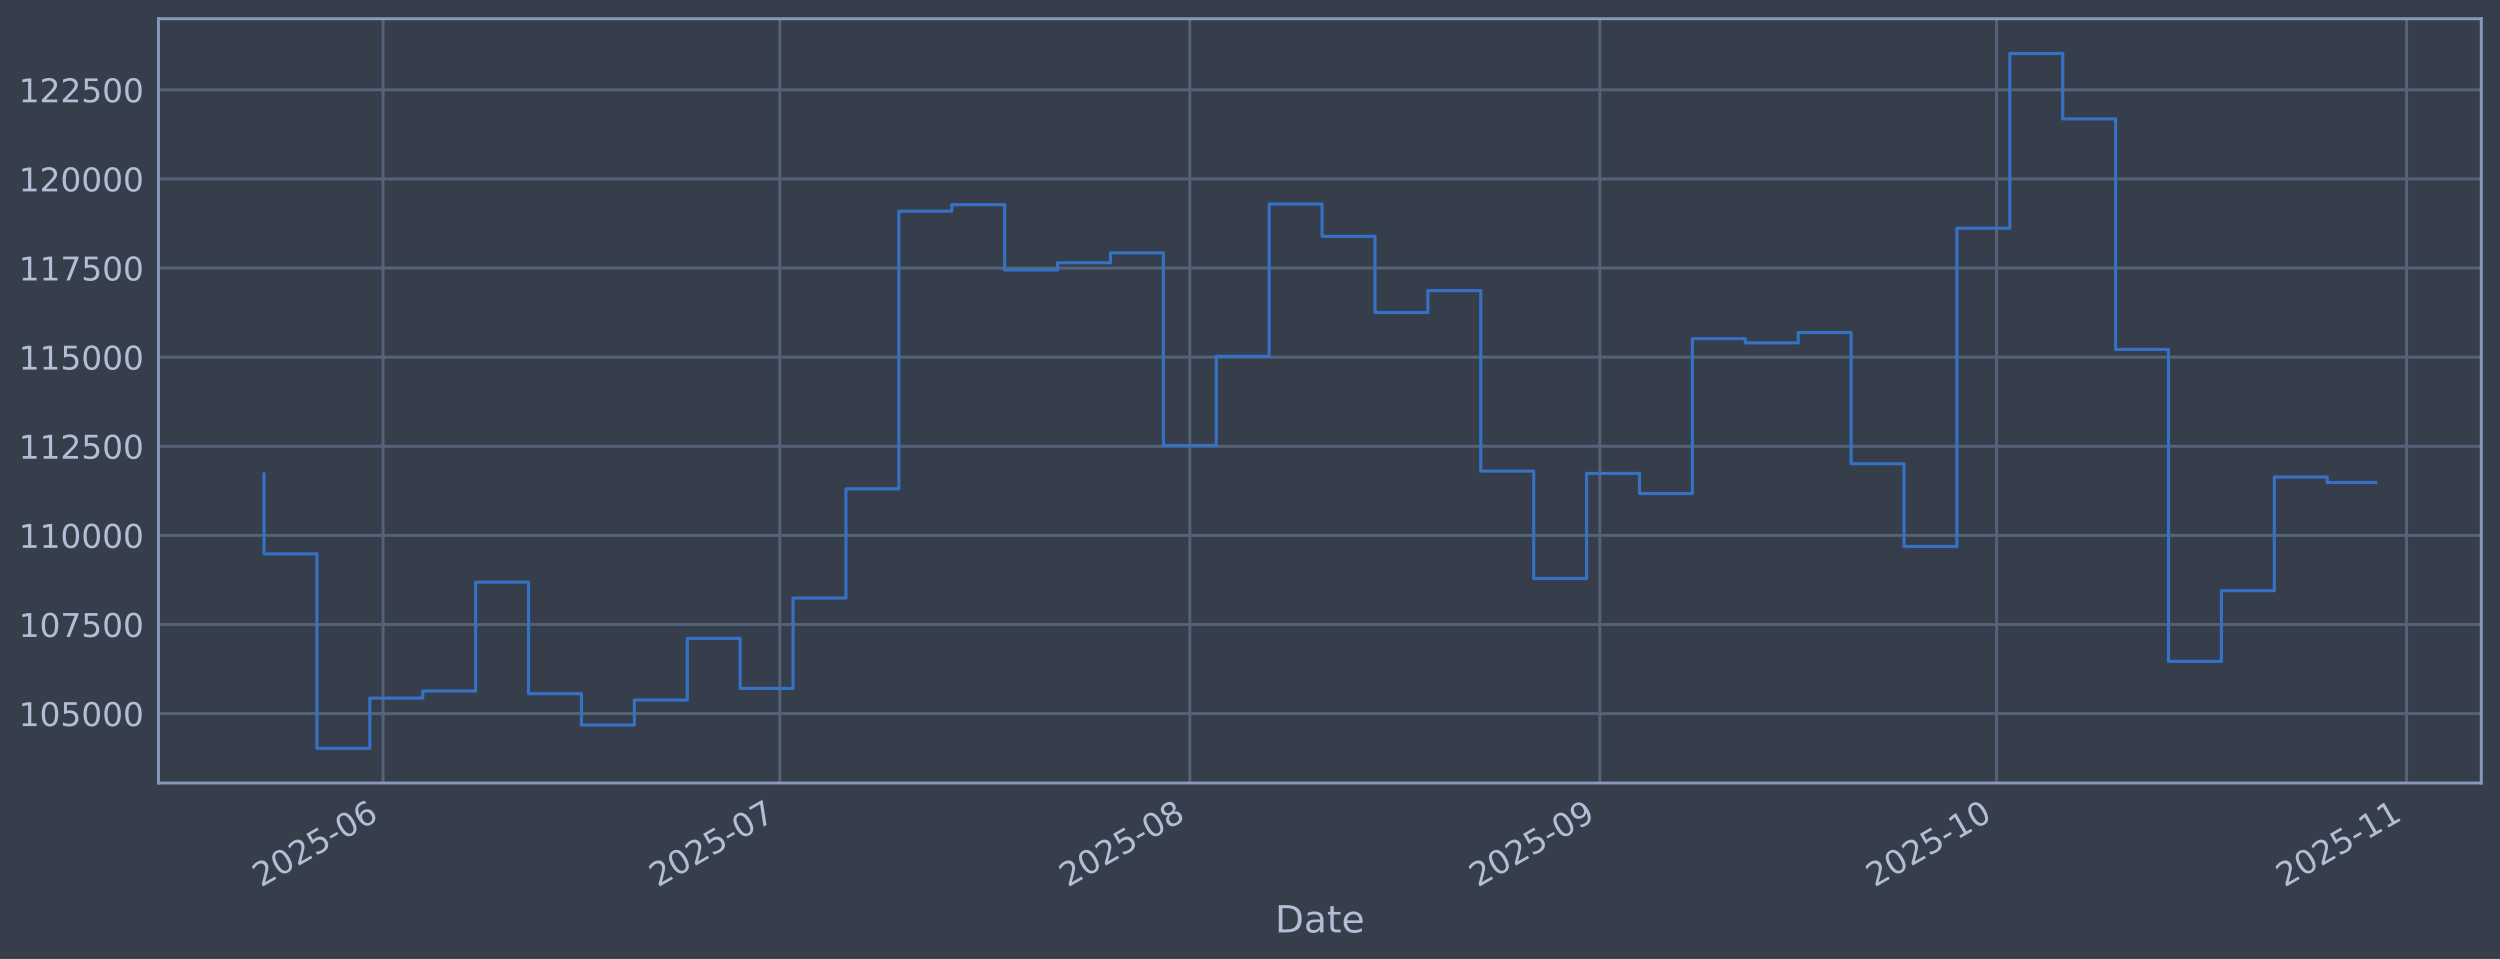
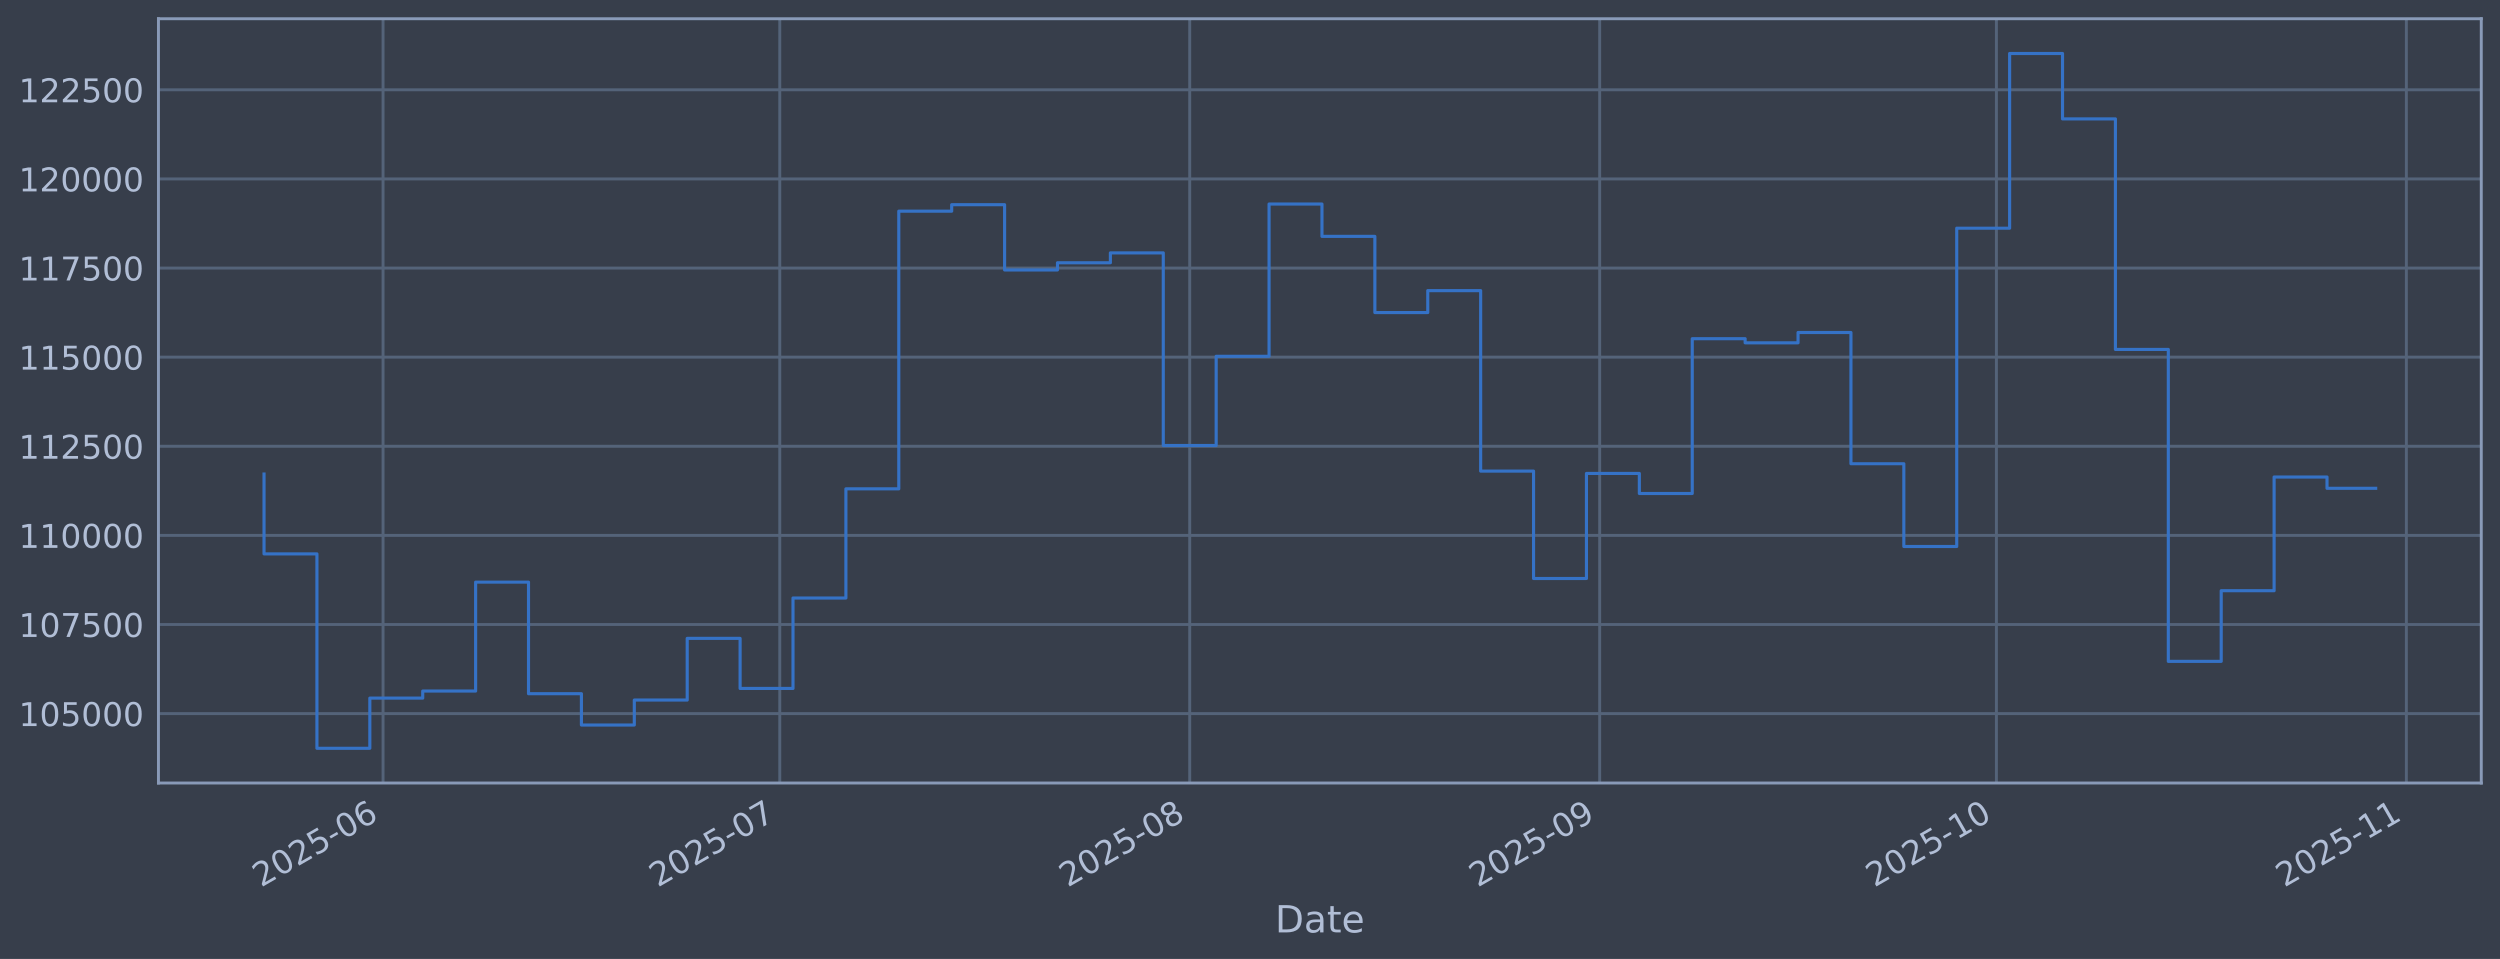
<svg xmlns="http://www.w3.org/2000/svg" xmlns:xlink="http://www.w3.org/1999/xlink" width="960.9pt" height="368.58pt" viewBox="0 0 960.9 368.58" version="1.1">
  <defs>
    <style type="text/css">*{stroke-linejoin: round; stroke-linecap: butt}</style>
  </defs>
  <g id="figure_1">
    <g id="patch_1">
      <path d="M 0 368.58  L 960.9 368.58  L 960.9 0  L 0 0  z " style="fill: #373e4b" />
    </g>
    <g id="axes_1">
      <g id="patch_2">
        <path d="M 60.901 300.96  L 953.701 300.96  L 953.701 7.2  L 60.901 7.2  z " style="fill: #373e4b" />
      </g>
      <g id="matplotlib.axis_1">
        <g id="xtick_1">
          <g id="line2d_1">
-             <path d="M 147.233 300.96  L 147.233 7.2  " clip-path="url(#pbc93adf8fc)" style="fill: none; stroke: #546379; stroke-width: 1.12; stroke-linecap: square" />
+             <path d="M 147.228 300.96  L 147.228 7.2  " clip-path="url(#pa0f1582418)" style="fill: none; stroke: #546379; stroke-width: 1.12; stroke-linecap: square" />
          </g>
          <g id="line2d_2" />
          <g id="text_1">
-             <g style="fill: #b1bed6" transform="translate(100.3296 341.1745) rotate(-30) scale(0.126 -0.126)">
+             <g style="fill: #b1bed6" transform="translate(100.3248 341.1745) rotate(-30) scale(0.126 -0.126)">
              <defs>
                <path id="DejaVuSans-32" d="M 1228 531  L 3431 531  L 3431 0  L 469 0  L 469 531  Q 828 903 1448 1529  Q 2069 2156 2228 2338  Q 2531 2678 2651 2914  Q 2772 3150 2772 3378  Q 2772 3750 2511 3984  Q 2250 4219 1831 4219  Q 1534 4219 1204 4116  Q 875 4013 500 3803  L 500 4441  Q 881 4594 1212 4672  Q 1544 4750 1819 4750  Q 2544 4750 2975 4387  Q 3406 4025 3406 3419  Q 3406 3131 3298 2873  Q 3191 2616 2906 2266  Q 2828 2175 2409 1742  Q 1991 1309 1228 531  z " transform="scale(0.015625)" />
                <path id="DejaVuSans-30" d="M 2034 4250  Q 1547 4250 1301 3770  Q 1056 3291 1056 2328  Q 1056 1369 1301 889  Q 1547 409 2034 409  Q 2525 409 2770 889  Q 3016 1369 3016 2328  Q 3016 3291 2770 3770  Q 2525 4250 2034 4250  z M 2034 4750  Q 2819 4750 3233 4129  Q 3647 3509 3647 2328  Q 3647 1150 3233 529  Q 2819 -91 2034 -91  Q 1250 -91 836 529  Q 422 1150 422 2328  Q 422 3509 836 4129  Q 1250 4750 2034 4750  z " transform="scale(0.015625)" />
                <path id="DejaVuSans-35" d="M 691 4666  L 3169 4666  L 3169 4134  L 1269 4134  L 1269 2991  Q 1406 3038 1543 3061  Q 1681 3084 1819 3084  Q 2600 3084 3056 2656  Q 3513 2228 3513 1497  Q 3513 744 3044 326  Q 2575 -91 1722 -91  Q 1428 -91 1123 -41  Q 819 9 494 109  L 494 744  Q 775 591 1075 516  Q 1375 441 1709 441  Q 2250 441 2565 725  Q 2881 1009 2881 1497  Q 2881 1984 2565 2268  Q 2250 2553 1709 2553  Q 1456 2553 1204 2497  Q 953 2441 691 2322  L 691 4666  z " transform="scale(0.015625)" />
                <path id="DejaVuSans-2d" d="M 313 2009  L 1997 2009  L 1997 1497  L 313 1497  L 313 2009  z " transform="scale(0.015625)" />
                <path id="DejaVuSans-36" d="M 2113 2584  Q 1688 2584 1439 2293  Q 1191 2003 1191 1497  Q 1191 994 1439 701  Q 1688 409 2113 409  Q 2538 409 2786 701  Q 3034 994 3034 1497  Q 3034 2003 2786 2293  Q 2538 2584 2113 2584  z M 3366 4563  L 3366 3988  Q 3128 4100 2886 4159  Q 2644 4219 2406 4219  Q 1781 4219 1451 3797  Q 1122 3375 1075 2522  Q 1259 2794 1537 2939  Q 1816 3084 2150 3084  Q 2853 3084 3261 2657  Q 3669 2231 3669 1497  Q 3669 778 3244 343  Q 2819 -91 2113 -91  Q 1303 -91 875 529  Q 447 1150 447 2328  Q 447 3434 972 4092  Q 1497 4750 2381 4750  Q 2619 4750 2861 4703  Q 3103 4656 3366 4563  z " transform="scale(0.015625)" />
              </defs>
              <use xlink:href="#DejaVuSans-32" />
              <use xlink:href="#DejaVuSans-30" transform="translate(63.62305 0)" />
              <use xlink:href="#DejaVuSans-32" transform="translate(127.2461 0)" />
              <use xlink:href="#DejaVuSans-35" transform="translate(190.8691 0)" />
              <use xlink:href="#DejaVuSans-2d" transform="translate(254.4922 0)" />
              <use xlink:href="#DejaVuSans-30" transform="translate(290.5762 0)" />
              <use xlink:href="#DejaVuSans-36" transform="translate(354.1992 0)" />
            </g>
          </g>
        </g>
        <g id="xtick_2">
          <g id="line2d_3">
-             <path d="M 299.735 300.96  L 299.735 7.2  " clip-path="url(#pbc93adf8fc)" style="fill: none; stroke: #546379; stroke-width: 1.12; stroke-linecap: square" />
+             <path d="M 299.714 300.96  L 299.714 7.2  " clip-path="url(#pa0f1582418)" style="fill: none; stroke: #546379; stroke-width: 1.12; stroke-linecap: square" />
          </g>
          <g id="line2d_4" />
          <g id="text_2">
-             <g style="fill: #b1bed6" transform="translate(252.8316 341.1745) rotate(-30) scale(0.126 -0.126)">
+             <g style="fill: #b1bed6" transform="translate(252.8105 341.1745) rotate(-30) scale(0.126 -0.126)">
              <defs>
                <path id="DejaVuSans-37" d="M 525 4666  L 3525 4666  L 3525 4397  L 1831 0  L 1172 0  L 2766 4134  L 525 4134  L 525 4666  z " transform="scale(0.015625)" />
              </defs>
              <use xlink:href="#DejaVuSans-32" />
              <use xlink:href="#DejaVuSans-30" transform="translate(63.62305 0)" />
              <use xlink:href="#DejaVuSans-32" transform="translate(127.2461 0)" />
              <use xlink:href="#DejaVuSans-35" transform="translate(190.8691 0)" />
              <use xlink:href="#DejaVuSans-2d" transform="translate(254.4922 0)" />
              <use xlink:href="#DejaVuSans-30" transform="translate(290.5762 0)" />
              <use xlink:href="#DejaVuSans-37" transform="translate(354.1992 0)" />
            </g>
          </g>
        </g>
        <g id="xtick_3">
          <g id="line2d_5">
-             <path d="M 457.32 300.96  L 457.32 7.2  " clip-path="url(#pbc93adf8fc)" style="fill: none; stroke: #546379; stroke-width: 1.12; stroke-linecap: square" />
+             <path d="M 457.282 300.96  L 457.282 7.2  " clip-path="url(#pa0f1582418)" style="fill: none; stroke: #546379; stroke-width: 1.12; stroke-linecap: square" />
          </g>
          <g id="line2d_6" />
          <g id="text_3">
-             <g style="fill: #b1bed6" transform="translate(410.417 341.1745) rotate(-30) scale(0.126 -0.126)">
+             <g style="fill: #b1bed6" transform="translate(410.3791 341.1745) rotate(-30) scale(0.126 -0.126)">
              <defs>
                <path id="DejaVuSans-38" d="M 2034 2216  Q 1584 2216 1326 1975  Q 1069 1734 1069 1313  Q 1069 891 1326 650  Q 1584 409 2034 409  Q 2484 409 2743 651  Q 3003 894 3003 1313  Q 3003 1734 2745 1975  Q 2488 2216 2034 2216  z M 1403 2484  Q 997 2584 770 2862  Q 544 3141 544 3541  Q 544 4100 942 4425  Q 1341 4750 2034 4750  Q 2731 4750 3128 4425  Q 3525 4100 3525 3541  Q 3525 3141 3298 2862  Q 3072 2584 2669 2484  Q 3125 2378 3379 2068  Q 3634 1759 3634 1313  Q 3634 634 3220 271  Q 2806 -91 2034 -91  Q 1263 -91 848 271  Q 434 634 434 1313  Q 434 1759 690 2068  Q 947 2378 1403 2484  z M 1172 3481  Q 1172 3119 1398 2916  Q 1625 2713 2034 2713  Q 2441 2713 2670 2916  Q 2900 3119 2900 3481  Q 2900 3844 2670 4047  Q 2441 4250 2034 4250  Q 1625 4250 1398 4047  Q 1172 3844 1172 3481  z " transform="scale(0.015625)" />
              </defs>
              <use xlink:href="#DejaVuSans-32" />
              <use xlink:href="#DejaVuSans-30" transform="translate(63.62305 0)" />
              <use xlink:href="#DejaVuSans-32" transform="translate(127.2461 0)" />
              <use xlink:href="#DejaVuSans-35" transform="translate(190.8691 0)" />
              <use xlink:href="#DejaVuSans-2d" transform="translate(254.4922 0)" />
              <use xlink:href="#DejaVuSans-30" transform="translate(290.5762 0)" />
              <use xlink:href="#DejaVuSans-38" transform="translate(354.1992 0)" />
            </g>
          </g>
        </g>
        <g id="xtick_4">
          <g id="line2d_7">
-             <path d="M 614.906 300.96  L 614.906 7.2  " clip-path="url(#pbc93adf8fc)" style="fill: none; stroke: #546379; stroke-width: 1.12; stroke-linecap: square" />
+             <path d="M 614.851 300.96  L 614.851 7.2  " clip-path="url(#pa0f1582418)" style="fill: none; stroke: #546379; stroke-width: 1.12; stroke-linecap: square" />
          </g>
          <g id="line2d_8" />
          <g id="text_4">
-             <g style="fill: #b1bed6" transform="translate(568.0024 341.1745) rotate(-30) scale(0.126 -0.126)">
+             <g style="fill: #b1bed6" transform="translate(567.9476 341.1745) rotate(-30) scale(0.126 -0.126)">
              <defs>
                <path id="DejaVuSans-39" d="M 703 97  L 703 672  Q 941 559 1184 500  Q 1428 441 1663 441  Q 2288 441 2617 861  Q 2947 1281 2994 2138  Q 2813 1869 2534 1725  Q 2256 1581 1919 1581  Q 1219 1581 811 2004  Q 403 2428 403 3163  Q 403 3881 828 4315  Q 1253 4750 1959 4750  Q 2769 4750 3195 4129  Q 3622 3509 3622 2328  Q 3622 1225 3098 567  Q 2575 -91 1691 -91  Q 1453 -91 1209 -44  Q 966 3 703 97  z M 1959 2075  Q 2384 2075 2632 2365  Q 2881 2656 2881 3163  Q 2881 3666 2632 3958  Q 2384 4250 1959 4250  Q 1534 4250 1286 3958  Q 1038 3666 1038 3163  Q 1038 2656 1286 2365  Q 1534 2075 1959 2075  z " transform="scale(0.015625)" />
              </defs>
              <use xlink:href="#DejaVuSans-32" />
              <use xlink:href="#DejaVuSans-30" transform="translate(63.62305 0)" />
              <use xlink:href="#DejaVuSans-32" transform="translate(127.2461 0)" />
              <use xlink:href="#DejaVuSans-35" transform="translate(190.8691 0)" />
              <use xlink:href="#DejaVuSans-2d" transform="translate(254.4922 0)" />
              <use xlink:href="#DejaVuSans-30" transform="translate(290.5762 0)" />
              <use xlink:href="#DejaVuSans-39" transform="translate(354.1992 0)" />
            </g>
          </g>
        </g>
        <g id="xtick_5">
          <g id="line2d_9">
-             <path d="M 767.408 300.96  L 767.408 7.2  " clip-path="url(#pbc93adf8fc)" style="fill: none; stroke: #546379; stroke-width: 1.12; stroke-linecap: square" />
+             <path d="M 767.337 300.96  L 767.337 7.2  " clip-path="url(#pa0f1582418)" style="fill: none; stroke: #546379; stroke-width: 1.12; stroke-linecap: square" />
          </g>
          <g id="line2d_10" />
          <g id="text_5">
-             <g style="fill: #b1bed6" transform="translate(720.5044 341.1745) rotate(-30) scale(0.126 -0.126)">
+             <g style="fill: #b1bed6" transform="translate(720.4333 341.1745) rotate(-30) scale(0.126 -0.126)">
              <defs>
                <path id="DejaVuSans-31" d="M 794 531  L 1825 531  L 1825 4091  L 703 3866  L 703 4441  L 1819 4666  L 2450 4666  L 2450 531  L 3481 531  L 3481 0  L 794 0  L 794 531  z " transform="scale(0.015625)" />
              </defs>
              <use xlink:href="#DejaVuSans-32" />
              <use xlink:href="#DejaVuSans-30" transform="translate(63.62305 0)" />
              <use xlink:href="#DejaVuSans-32" transform="translate(127.2461 0)" />
              <use xlink:href="#DejaVuSans-35" transform="translate(190.8691 0)" />
              <use xlink:href="#DejaVuSans-2d" transform="translate(254.4922 0)" />
              <use xlink:href="#DejaVuSans-31" transform="translate(290.5762 0)" />
              <use xlink:href="#DejaVuSans-30" transform="translate(354.1992 0)" />
            </g>
          </g>
        </g>
        <g id="xtick_6">
          <g id="line2d_11">
-             <path d="M 924.993 300.96  L 924.993 7.2  " clip-path="url(#pbc93adf8fc)" style="fill: none; stroke: #546379; stroke-width: 1.12; stroke-linecap: square" />
+             <path d="M 924.905 300.96  L 924.905 7.2  " clip-path="url(#pa0f1582418)" style="fill: none; stroke: #546379; stroke-width: 1.12; stroke-linecap: square" />
          </g>
          <g id="line2d_12" />
          <g id="text_6">
-             <g style="fill: #b1bed6" transform="translate(878.0897 341.1745) rotate(-30) scale(0.126 -0.126)">
+             <g style="fill: #b1bed6" transform="translate(878.0019 341.1745) rotate(-30) scale(0.126 -0.126)">
              <use xlink:href="#DejaVuSans-32" />
              <use xlink:href="#DejaVuSans-30" transform="translate(63.62305 0)" />
              <use xlink:href="#DejaVuSans-32" transform="translate(127.2461 0)" />
              <use xlink:href="#DejaVuSans-35" transform="translate(190.8691 0)" />
              <use xlink:href="#DejaVuSans-2d" transform="translate(254.4922 0)" />
              <use xlink:href="#DejaVuSans-31" transform="translate(290.5762 0)" />
              <use xlink:href="#DejaVuSans-31" transform="translate(354.1992 0)" />
            </g>
          </g>
        </g>
        <g id="text_7">
          <g style="fill: #b1bed6" transform="translate(490.0914 358.3856) scale(0.144 -0.144)">
            <defs>
              <path id="DejaVuSans-44" d="M 1259 4147  L 1259 519  L 2022 519  Q 2988 519 3436 956  Q 3884 1394 3884 2338  Q 3884 3275 3436 3711  Q 2988 4147 2022 4147  L 1259 4147  z M 628 4666  L 1925 4666  Q 3281 4666 3915 4102  Q 4550 3538 4550 2338  Q 4550 1131 3912 565  Q 3275 0 1925 0  L 628 0  L 628 4666  z " transform="scale(0.015625)" />
              <path id="DejaVuSans-61" d="M 2194 1759  Q 1497 1759 1228 1600  Q 959 1441 959 1056  Q 959 750 1161 570  Q 1363 391 1709 391  Q 2188 391 2477 730  Q 2766 1069 2766 1631  L 2766 1759  L 2194 1759  z M 3341 1997  L 3341 0  L 2766 0  L 2766 531  Q 2569 213 2275 61  Q 1981 -91 1556 -91  Q 1019 -91 701 211  Q 384 513 384 1019  Q 384 1609 779 1909  Q 1175 2209 1959 2209  L 2766 2209  L 2766 2266  Q 2766 2663 2505 2880  Q 2244 3097 1772 3097  Q 1472 3097 1187 3025  Q 903 2953 641 2809  L 641 3341  Q 956 3463 1253 3523  Q 1550 3584 1831 3584  Q 2591 3584 2966 3190  Q 3341 2797 3341 1997  z " transform="scale(0.015625)" />
              <path id="DejaVuSans-74" d="M 1172 4494  L 1172 3500  L 2356 3500  L 2356 3053  L 1172 3053  L 1172 1153  Q 1172 725 1289 603  Q 1406 481 1766 481  L 2356 481  L 2356 0  L 1766 0  Q 1100 0 847 248  Q 594 497 594 1153  L 594 3053  L 172 3053  L 172 3500  L 594 3500  L 594 4494  L 1172 4494  z " transform="scale(0.015625)" />
              <path id="DejaVuSans-65" d="M 3597 1894  L 3597 1613  L 953 1613  Q 991 1019 1311 708  Q 1631 397 2203 397  Q 2534 397 2845 478  Q 3156 559 3463 722  L 3463 178  Q 3153 47 2828 -22  Q 2503 -91 2169 -91  Q 1331 -91 842 396  Q 353 884 353 1716  Q 353 2575 817 3079  Q 1281 3584 2069 3584  Q 2775 3584 3186 3129  Q 3597 2675 3597 1894  z M 3022 2063  Q 3016 2534 2758 2815  Q 2500 3097 2075 3097  Q 1594 3097 1305 2825  Q 1016 2553 972 2059  L 3022 2063  z " transform="scale(0.015625)" />
            </defs>
            <use xlink:href="#DejaVuSans-44" />
            <use xlink:href="#DejaVuSans-61" transform="translate(77.00195 0)" />
            <use xlink:href="#DejaVuSans-74" transform="translate(138.2812 0)" />
            <use xlink:href="#DejaVuSans-65" transform="translate(177.4902 0)" />
          </g>
        </g>
      </g>
      <g id="matplotlib.axis_2">
        <g id="ytick_1">
          <g id="line2d_13">
-             <path d="M 60.901 274.286  L 953.701 274.286  " clip-path="url(#pbc93adf8fc)" style="fill: none; stroke: #546379; stroke-width: 1.12; stroke-linecap: square" />
+             <path d="M 60.901 274.286  L 953.701 274.286  " clip-path="url(#pa0f1582418)" style="fill: none; stroke: #546379; stroke-width: 1.12; stroke-linecap: square" />
          </g>
          <g id="line2d_14" />
          <g id="text_8">
            <g style="fill: #b1bed6" transform="translate(7.2 279.0725) scale(0.126 -0.126)">
              <use xlink:href="#DejaVuSans-31" />
              <use xlink:href="#DejaVuSans-30" transform="translate(63.62305 0)" />
              <use xlink:href="#DejaVuSans-35" transform="translate(127.2461 0)" />
              <use xlink:href="#DejaVuSans-30" transform="translate(190.8691 0)" />
              <use xlink:href="#DejaVuSans-30" transform="translate(254.4922 0)" />
              <use xlink:href="#DejaVuSans-30" transform="translate(318.1152 0)" />
            </g>
          </g>
        </g>
        <g id="ytick_2">
          <g id="line2d_15">
-             <path d="M 60.901 240.033  L 953.701 240.033  " clip-path="url(#pbc93adf8fc)" style="fill: none; stroke: #546379; stroke-width: 1.12; stroke-linecap: square" />
+             <path d="M 60.901 240.033  L 953.701 240.033  " clip-path="url(#pa0f1582418)" style="fill: none; stroke: #546379; stroke-width: 1.12; stroke-linecap: square" />
          </g>
          <g id="line2d_16" />
          <g id="text_9">
            <g style="fill: #b1bed6" transform="translate(7.2 244.8204) scale(0.126 -0.126)">
              <use xlink:href="#DejaVuSans-31" />
              <use xlink:href="#DejaVuSans-30" transform="translate(63.62305 0)" />
              <use xlink:href="#DejaVuSans-37" transform="translate(127.2461 0)" />
              <use xlink:href="#DejaVuSans-35" transform="translate(190.8691 0)" />
              <use xlink:href="#DejaVuSans-30" transform="translate(254.4922 0)" />
              <use xlink:href="#DejaVuSans-30" transform="translate(318.1152 0)" />
            </g>
          </g>
        </g>
        <g id="ytick_3">
          <g id="line2d_17">
-             <path d="M 60.901 205.781  L 953.701 205.781  " clip-path="url(#pbc93adf8fc)" style="fill: none; stroke: #546379; stroke-width: 1.12; stroke-linecap: square" />
+             <path d="M 60.901 205.781  L 953.701 205.781  " clip-path="url(#pa0f1582418)" style="fill: none; stroke: #546379; stroke-width: 1.12; stroke-linecap: square" />
          </g>
          <g id="line2d_18" />
          <g id="text_10">
            <g style="fill: #b1bed6" transform="translate(7.2 210.5682) scale(0.126 -0.126)">
              <use xlink:href="#DejaVuSans-31" />
              <use xlink:href="#DejaVuSans-31" transform="translate(63.62305 0)" />
              <use xlink:href="#DejaVuSans-30" transform="translate(127.2461 0)" />
              <use xlink:href="#DejaVuSans-30" transform="translate(190.8691 0)" />
              <use xlink:href="#DejaVuSans-30" transform="translate(254.4922 0)" />
              <use xlink:href="#DejaVuSans-30" transform="translate(318.1152 0)" />
            </g>
          </g>
        </g>
        <g id="ytick_4">
          <g id="line2d_19">
-             <path d="M 60.901 171.529  L 953.701 171.529  " clip-path="url(#pbc93adf8fc)" style="fill: none; stroke: #546379; stroke-width: 1.12; stroke-linecap: square" />
+             <path d="M 60.901 171.529  L 953.701 171.529  " clip-path="url(#pa0f1582418)" style="fill: none; stroke: #546379; stroke-width: 1.12; stroke-linecap: square" />
          </g>
          <g id="line2d_20" />
          <g id="text_11">
            <g style="fill: #b1bed6" transform="translate(7.2 176.316) scale(0.126 -0.126)">
              <use xlink:href="#DejaVuSans-31" />
              <use xlink:href="#DejaVuSans-31" transform="translate(63.62305 0)" />
              <use xlink:href="#DejaVuSans-32" transform="translate(127.2461 0)" />
              <use xlink:href="#DejaVuSans-35" transform="translate(190.8691 0)" />
              <use xlink:href="#DejaVuSans-30" transform="translate(254.4922 0)" />
              <use xlink:href="#DejaVuSans-30" transform="translate(318.1152 0)" />
            </g>
          </g>
        </g>
        <g id="ytick_5">
          <g id="line2d_21">
-             <path d="M 60.901 137.277  L 953.701 137.277  " clip-path="url(#pbc93adf8fc)" style="fill: none; stroke: #546379; stroke-width: 1.12; stroke-linecap: square" />
+             <path d="M 60.901 137.277  L 953.701 137.277  " clip-path="url(#pa0f1582418)" style="fill: none; stroke: #546379; stroke-width: 1.12; stroke-linecap: square" />
          </g>
          <g id="line2d_22" />
          <g id="text_12">
            <g style="fill: #b1bed6" transform="translate(7.2 142.0639) scale(0.126 -0.126)">
              <use xlink:href="#DejaVuSans-31" />
              <use xlink:href="#DejaVuSans-31" transform="translate(63.62305 0)" />
              <use xlink:href="#DejaVuSans-35" transform="translate(127.2461 0)" />
              <use xlink:href="#DejaVuSans-30" transform="translate(190.8691 0)" />
              <use xlink:href="#DejaVuSans-30" transform="translate(254.4922 0)" />
              <use xlink:href="#DejaVuSans-30" transform="translate(318.1152 0)" />
            </g>
          </g>
        </g>
        <g id="ytick_6">
          <g id="line2d_23">
-             <path d="M 60.901 103.025  L 953.701 103.025  " clip-path="url(#pbc93adf8fc)" style="fill: none; stroke: #546379; stroke-width: 1.12; stroke-linecap: square" />
+             <path d="M 60.901 103.025  L 953.701 103.025  " clip-path="url(#pa0f1582418)" style="fill: none; stroke: #546379; stroke-width: 1.12; stroke-linecap: square" />
          </g>
          <g id="line2d_24" />
          <g id="text_13">
            <g style="fill: #b1bed6" transform="translate(7.2 107.8117) scale(0.126 -0.126)">
              <use xlink:href="#DejaVuSans-31" />
              <use xlink:href="#DejaVuSans-31" transform="translate(63.62305 0)" />
              <use xlink:href="#DejaVuSans-37" transform="translate(127.2461 0)" />
              <use xlink:href="#DejaVuSans-35" transform="translate(190.8691 0)" />
              <use xlink:href="#DejaVuSans-30" transform="translate(254.4922 0)" />
              <use xlink:href="#DejaVuSans-30" transform="translate(318.1152 0)" />
            </g>
          </g>
        </g>
        <g id="ytick_7">
          <g id="line2d_25">
-             <path d="M 60.901 68.773  L 953.701 68.773  " clip-path="url(#pbc93adf8fc)" style="fill: none; stroke: #546379; stroke-width: 1.12; stroke-linecap: square" />
+             <path d="M 60.901 68.773  L 953.701 68.773  " clip-path="url(#pa0f1582418)" style="fill: none; stroke: #546379; stroke-width: 1.12; stroke-linecap: square" />
          </g>
          <g id="line2d_26" />
          <g id="text_14">
            <g style="fill: #b1bed6" transform="translate(7.2 73.55953) scale(0.126 -0.126)">
              <use xlink:href="#DejaVuSans-31" />
              <use xlink:href="#DejaVuSans-32" transform="translate(63.62305 0)" />
              <use xlink:href="#DejaVuSans-30" transform="translate(127.2461 0)" />
              <use xlink:href="#DejaVuSans-30" transform="translate(190.8691 0)" />
              <use xlink:href="#DejaVuSans-30" transform="translate(254.4922 0)" />
              <use xlink:href="#DejaVuSans-30" transform="translate(318.1152 0)" />
            </g>
          </g>
        </g>
        <g id="ytick_8">
          <g id="line2d_27">
-             <path d="M 60.901 34.52  L 953.701 34.52  " clip-path="url(#pbc93adf8fc)" style="fill: none; stroke: #546379; stroke-width: 1.12; stroke-linecap: square" />
+             <path d="M 60.901 34.52  L 953.701 34.52  " clip-path="url(#pa0f1582418)" style="fill: none; stroke: #546379; stroke-width: 1.12; stroke-linecap: square" />
          </g>
          <g id="line2d_28" />
          <g id="text_15">
            <g style="fill: #b1bed6" transform="translate(7.2 39.30736) scale(0.126 -0.126)">
              <use xlink:href="#DejaVuSans-31" />
              <use xlink:href="#DejaVuSans-32" transform="translate(63.62305 0)" />
              <use xlink:href="#DejaVuSans-32" transform="translate(127.2461 0)" />
              <use xlink:href="#DejaVuSans-35" transform="translate(190.8691 0)" />
              <use xlink:href="#DejaVuSans-30" transform="translate(254.4922 0)" />
              <use xlink:href="#DejaVuSans-30" transform="translate(318.1152 0)" />
            </g>
          </g>
        </g>
      </g>
      <g id="line2d_29">
-         <path d="M 101.482 182.186  L 101.482 212.888  L 121.816 212.888  L 121.816 287.607  L 142.15 287.607  L 142.15 268.333  L 162.483 268.333  L 162.483 265.613  L 182.817 265.613  L 182.817 223.75  L 203.15 223.75  L 203.15 266.631  L 223.484 266.631  L 223.484 278.665  L 243.817 278.665  L 243.817 269.075  L 264.151 269.075  L 264.151 245.372  L 284.485 245.372  L 284.485 264.615  L 304.818 264.615  L 304.818 229.852  L 325.152 229.852  L 325.152 187.898  L 345.485 187.898  L 345.485 81.166  L 365.819 81.166  L 365.819 78.68  L 386.153 78.68  L 386.153 103.754  L 406.486 103.754  L 406.486 100.992  L 426.82 100.992  L 426.82 97.194  L 447.153 97.194  L 447.153 171.232  L 467.487 171.232  L 467.487 136.942  L 487.821 136.942  L 487.821 78.426  L 508.154 78.426  L 508.154 90.86  L 528.488 90.86  L 528.488 120.135  L 548.821 120.135  L 548.821 111.698  L 569.155 111.698  L 569.155 181.072  L 589.489 181.072  L 589.489 222.348  L 609.822 222.348  L 609.822 181.975  L 630.156 181.975  L 630.156 189.676  L 650.489 189.676  L 650.489 130.184  L 670.823 130.184  L 670.823 131.764  L 691.157 131.764  L 691.157 127.804  L 711.49 127.804  L 711.49 178.239  L 731.824 178.239  L 731.824 210.044  L 752.157 210.044  L 752.157 87.711  L 772.491 87.711  L 772.491 20.553  L 792.825 20.553  L 792.825 45.695  L 813.158 45.695  L 813.158 134.311  L 833.492 134.311  L 833.492 254.199  L 853.825 254.199  L 853.825 227.044  L 874.159 227.044  L 874.159 183.344  L 894.493 183.344  L 894.493 185.461  L 913.119 185.461  " clip-path="url(#pbc93adf8fc)" style="fill: none; stroke: #3572c6; stroke-width: 1.2; stroke-linecap: square" />
+         <path d="M 101.482 182.186  L 101.482 212.888  L 121.814 212.888  L 121.814 287.607  L 142.145 287.607  L 142.145 268.333  L 162.477 268.333  L 162.477 265.613  L 182.808 265.613  L 182.808 223.75  L 203.139 223.75  L 203.139 266.631  L 223.471 266.631  L 223.471 278.665  L 243.802 278.665  L 243.802 269.075  L 264.134 269.075  L 264.134 245.372  L 284.465 245.372  L 284.465 264.615  L 304.797 264.615  L 304.797 229.852  L 325.128 229.852  L 325.128 187.898  L 345.459 187.898  L 345.459 81.166  L 365.791 81.166  L 365.791 78.68  L 386.122 78.68  L 386.122 103.754  L 406.454 103.754  L 406.454 100.992  L 426.785 100.992  L 426.785 97.194  L 447.117 97.194  L 447.117 171.232  L 467.448 171.232  L 467.448 136.942  L 487.779 136.942  L 487.779 78.426  L 508.111 78.426  L 508.111 90.86  L 528.442 90.86  L 528.442 120.135  L 548.774 120.135  L 548.774 111.698  L 569.105 111.698  L 569.105 181.072  L 589.437 181.072  L 589.437 222.348  L 609.768 222.348  L 609.768 181.975  L 630.099 181.975  L 630.099 189.676  L 650.431 189.676  L 650.431 130.184  L 670.762 130.184  L 670.762 131.764  L 691.094 131.764  L 691.094 127.804  L 711.425 127.804  L 711.425 178.239  L 731.757 178.239  L 731.757 210.044  L 752.088 210.044  L 752.088 87.711  L 772.419 87.711  L 772.419 20.553  L 792.751 20.553  L 792.751 45.695  L 813.082 45.695  L 813.082 134.311  L 833.414 134.311  L 833.414 254.199  L 853.745 254.199  L 853.745 227.044  L 874.077 227.044  L 874.077 183.344  L 894.408 183.344  L 894.408 187.693  L 913.119 187.693  " clip-path="url(#pa0f1582418)" style="fill: none; stroke: #3572c6; stroke-width: 1.2; stroke-linecap: square" />
      </g>
      <g id="patch_3">
        <path d="M 60.901 300.96  L 60.901 7.2  " style="fill: none; stroke: #899ab8; stroke-width: 1.12; stroke-linejoin: miter; stroke-linecap: square" />
      </g>
      <g id="patch_4">
        <path d="M 953.701 300.96  L 953.701 7.2  " style="fill: none; stroke: #899ab8; stroke-width: 1.12; stroke-linejoin: miter; stroke-linecap: square" />
      </g>
      <g id="patch_5">
        <path d="M 60.901 300.96  L 953.701 300.96  " style="fill: none; stroke: #899ab8; stroke-width: 1.12; stroke-linejoin: miter; stroke-linecap: square" />
      </g>
      <g id="patch_6">
        <path d="M 60.901 7.2  L 953.701 7.2  " style="fill: none; stroke: #899ab8; stroke-width: 1.12; stroke-linejoin: miter; stroke-linecap: square" />
      </g>
    </g>
  </g>
  <defs>
-     <clipPath id="pbc93adf8fc">
+     <clipPath id="pa0f1582418">
      <rect x="60.901" y="7.2" width="892.8" height="293.76" />
    </clipPath>
  </defs>
</svg>
